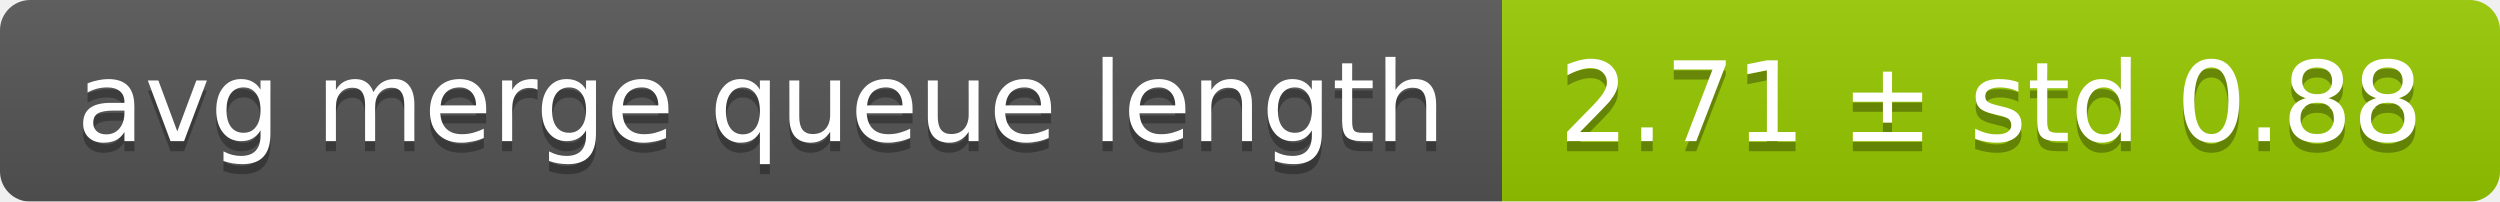
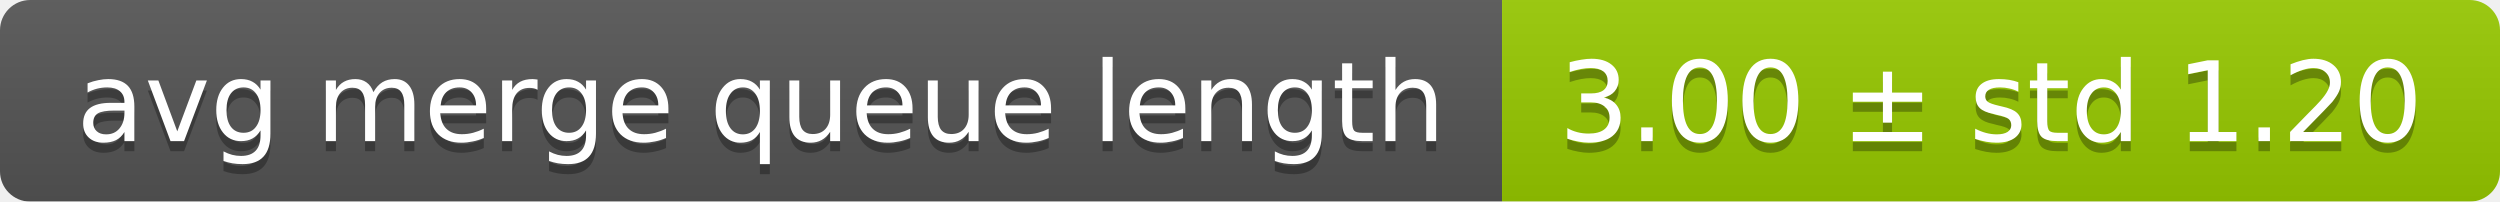
<svg xmlns="http://www.w3.org/2000/svg" width="248" height="20">
  <linearGradient id="smooth" x2="0" y2="100%">
    <stop offset="0" stop-color="#bbb" stop-opacity=".1" />
    <stop offset="1" stop-opacity=".1" />
  </linearGradient>
  <mask id="round">
    <rect width="248" height="20" rx="3" fill="#fff" />
  </mask>
  <g mask="url(#round)">
    <rect width="149" height="20" fill="#555" />
    <rect x="149" width="99" height="20" fill="#97ca00" />
    <rect width="248" height="20" fill="url(#smooth)" />
  </g>
  <g fill="#fff" text-anchor="middle" font-family="DejaVu Sans,Verdana,Geneva,sans-serif" font-size="11">
    <text x="75.5" y="15" fill="#010101" fill-opacity=".3">avg merge queue length</text>
    <text x="75.5" y="14">avg merge queue length</text>
-     <text x="197.5" y="15" fill="#010101" fill-opacity=".3">2.71 ± std 0.88</text>
-     <text x="197.5" y="14">2.71 ± std 0.88</text>
+     <text x="197.5" y="15" fill="#010101" fill-opacity=".3">3.00 ± std 1.20</text>
+     <text x="197.5" y="14">3.00 ± std 1.20</text>
  </g>
</svg>
